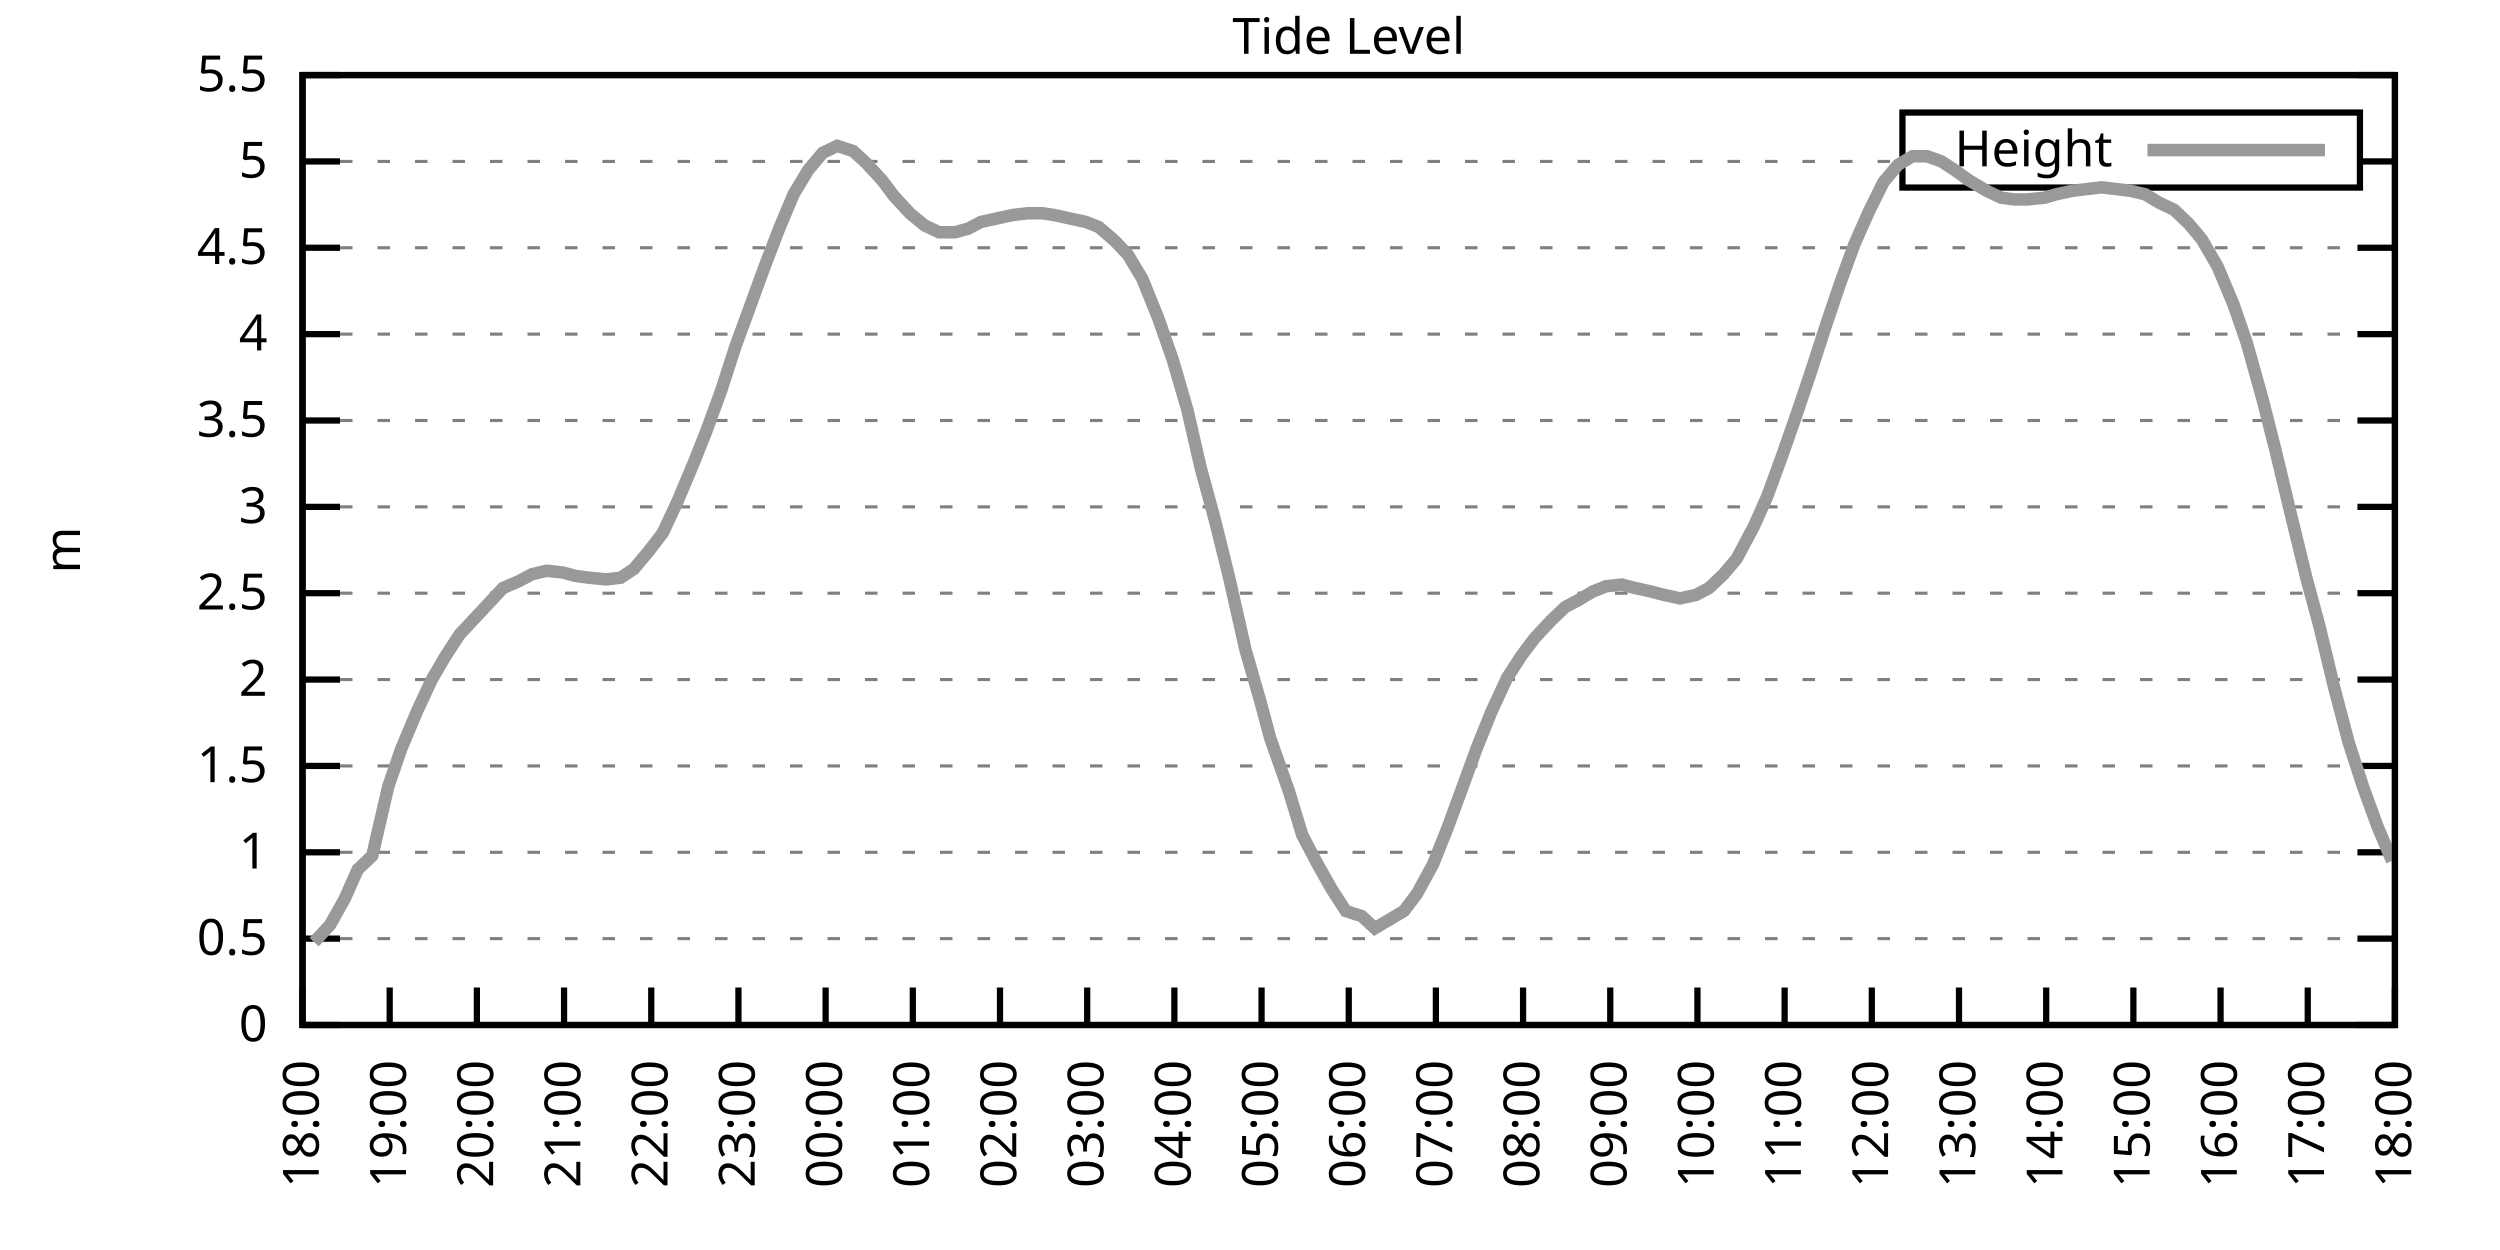
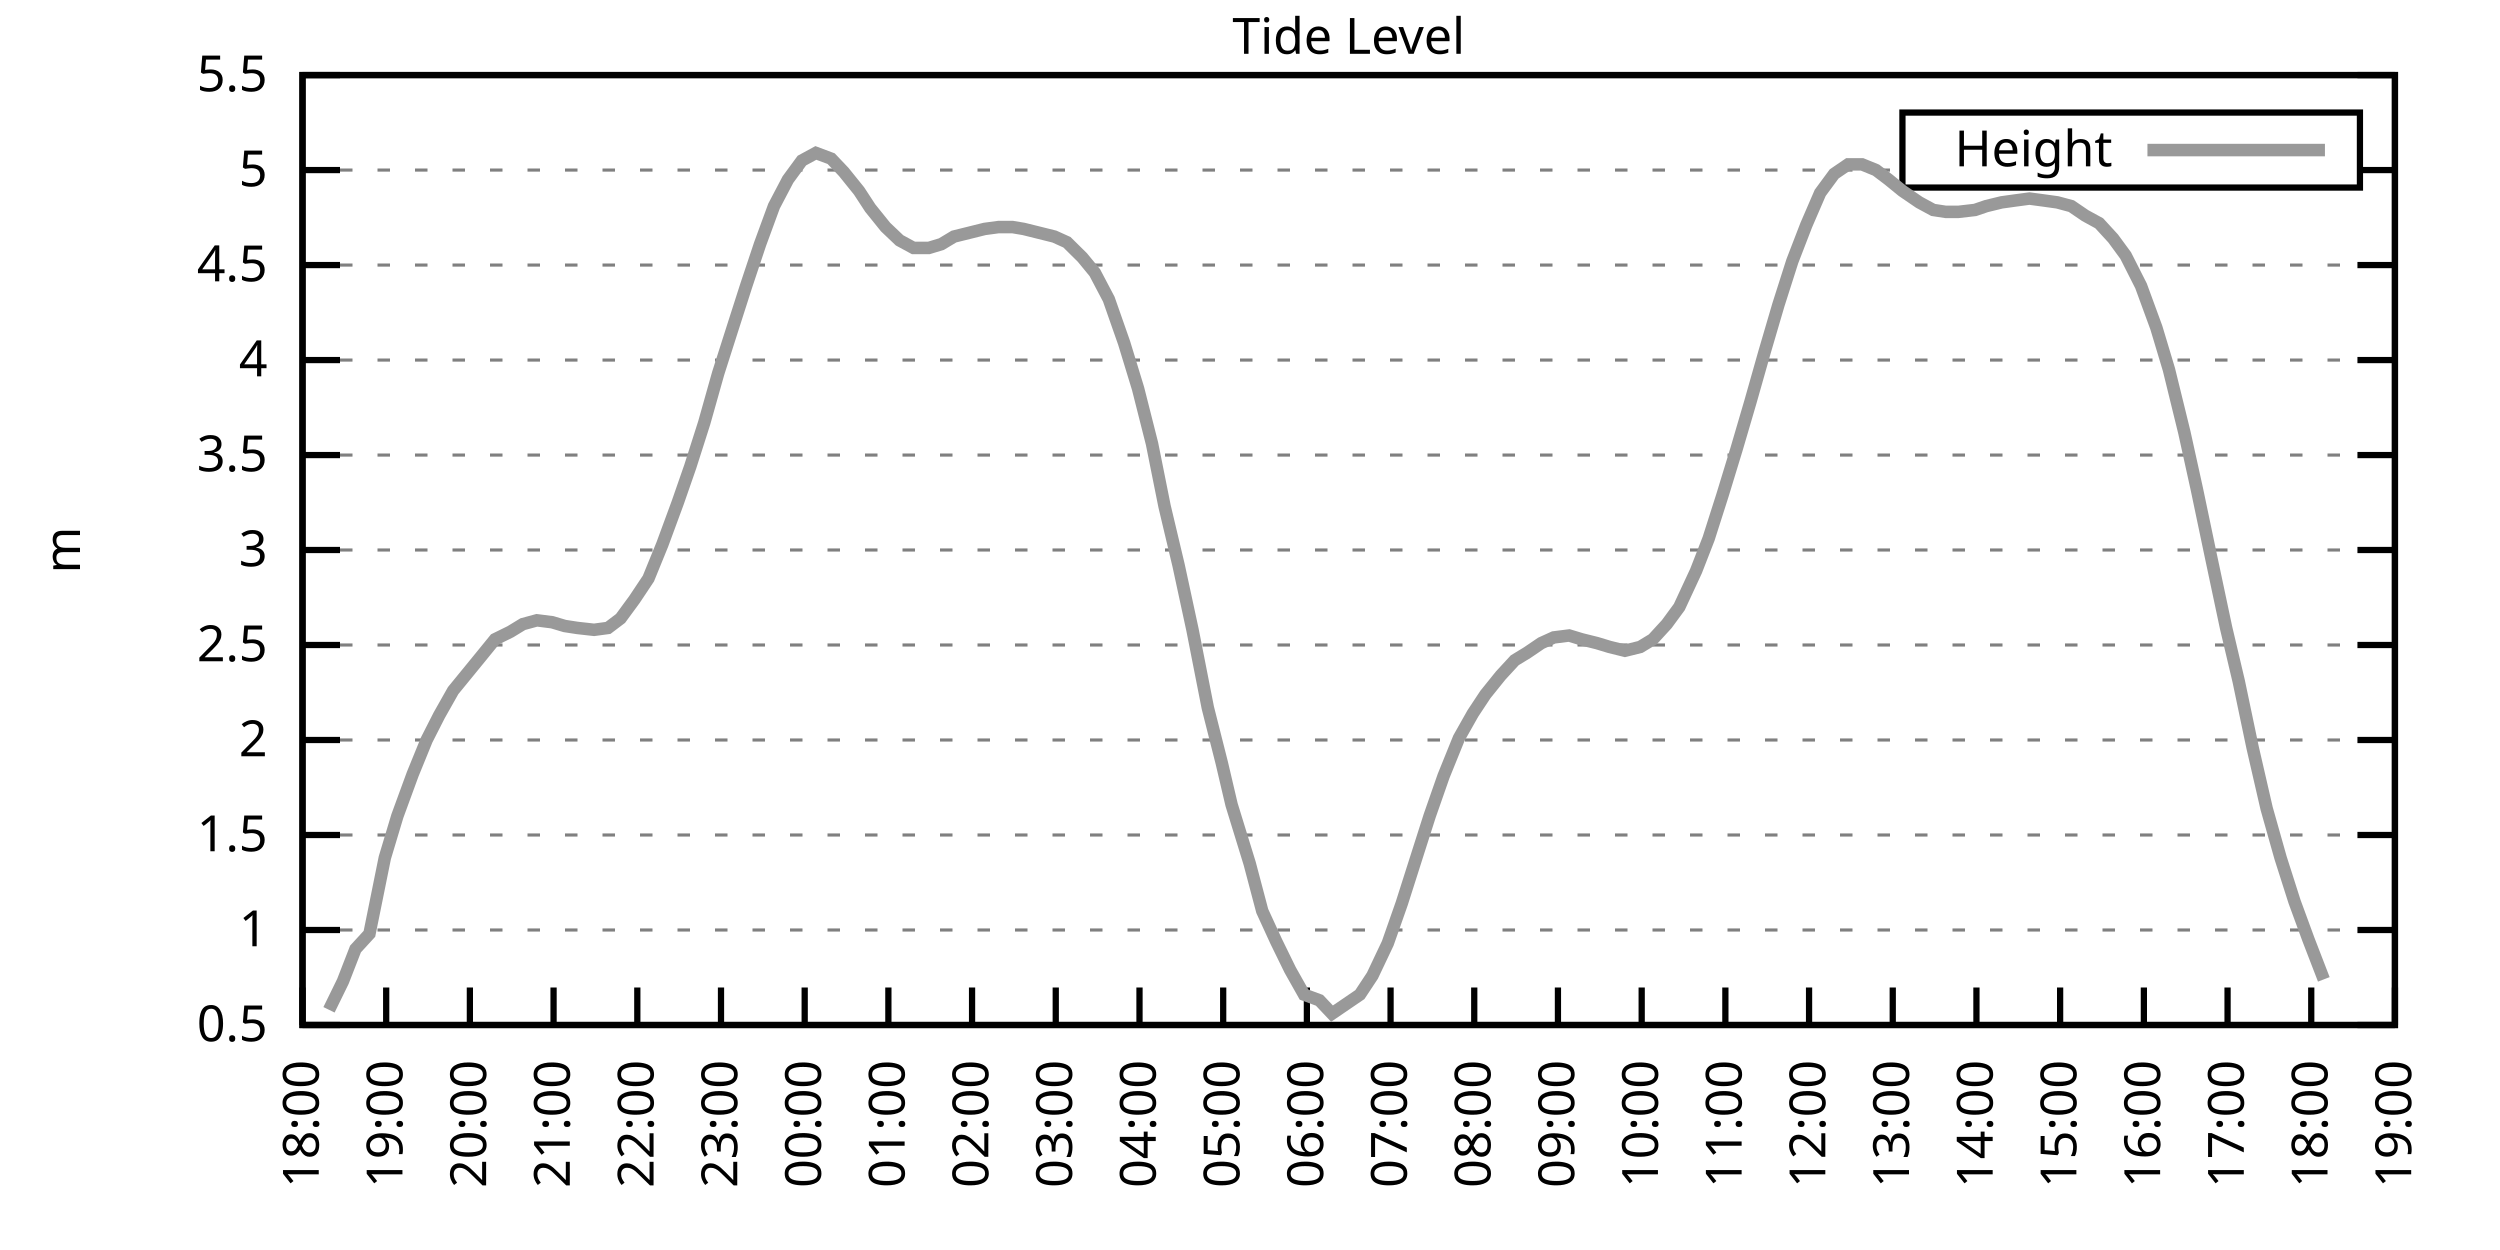
<svg xmlns="http://www.w3.org/2000/svg" xmlns:xlink="http://www.w3.org/1999/xlink" width="400" height="200" viewBox="0 0 400 200">
  <g id="gnuplot_canvas">
    <rect x="0" y="0" width="400" height="200" fill="none" />
    <defs>
      <circle id="gpDot" r="0.5" stroke-width="0.5" stroke="currentColor" />
      <path id="gpPt0" stroke-width="0.333" stroke="currentColor" d="M-1,0 h2 M0,-1 v2" />
      <path id="gpPt1" stroke-width="0.333" stroke="currentColor" d="M-1,-1 L1,1 M1,-1 L-1,1" />
      <path id="gpPt2" stroke-width="0.333" stroke="currentColor" d="M-1,0 L1,0 M0,-1 L0,1 M-1,-1 L1,1 M-1,1 L1,-1" />
      <rect id="gpPt3" stroke-width="0.333" stroke="currentColor" x="-1" y="-1" width="2" height="2" />
      <rect id="gpPt4" stroke-width="0.333" stroke="currentColor" fill="currentColor" x="-1" y="-1" width="2" height="2" />
      <circle id="gpPt5" stroke-width="0.333" stroke="currentColor" cx="0" cy="0" r="1" />
      <use xlink:href="#gpPt5" id="gpPt6" fill="currentColor" stroke="none" />
      <path id="gpPt7" stroke-width="0.333" stroke="currentColor" d="M0,-1.33 L-1.33,0.67 L1.33,0.67 z" />
      <use xlink:href="#gpPt7" id="gpPt8" fill="currentColor" stroke="none" />
      <use xlink:href="#gpPt7" id="gpPt9" stroke="currentColor" transform="rotate(180)" />
      <use xlink:href="#gpPt9" id="gpPt10" fill="currentColor" stroke="none" />
      <use xlink:href="#gpPt3" id="gpPt11" stroke="currentColor" transform="rotate(45)" />
      <use xlink:href="#gpPt11" id="gpPt12" fill="currentColor" stroke="none" />
      <path id="gpPt13" stroke-width="0.333" stroke="currentColor" d="M0,1.330 L1.265,0.411 L0.782,-1.067 L-0.782,-1.076 L-1.265,0.411 z" />
      <use xlink:href="#gpPt13" id="gpPt14" fill="currentColor" stroke="none" />
      <filter id="textbox" filterUnits="objectBoundingBox" x="0" y="0" height="1" width="1">
        <feFlood flood-color="white" flood-opacity="1" result="bgnd" />
        <feComposite in="SourceGraphic" in2="bgnd" operator="atop" />
      </filter>
      <filter id="greybox" filterUnits="objectBoundingBox" x="0" y="0" height="1" width="1">
        <feFlood flood-color="lightgrey" flood-opacity="1" result="grey" />
        <feComposite in="SourceGraphic" in2="grey" operator="atop" />
      </filter>
    </defs>
    <g fill="none" color="white" stroke="currentColor" stroke-width="1.00" stroke-linecap="butt" stroke-linejoin="miter">
</g>
    <g fill="none" color="black" stroke="currentColor" stroke-width="1.00" stroke-linecap="butt" stroke-linejoin="miter">
      <g stroke="none" shape-rendering="crispEdges">
        <polygon fill="rgb(255, 255, 255)" points="48.40,164.00 383.18,164.00 383.18,12.02 48.40,12.02 " />
      </g>
    </g>
    <g fill="none" color="black" stroke="currentColor" stroke-width="1.00" stroke-linecap="butt" stroke-linejoin="miter">
</g>
    <g fill="none" color="black" stroke="black" stroke-width="0.50" stroke-linecap="butt" stroke-linejoin="miter">
</g>
    <g fill="none" color="gray" stroke="currentColor" stroke-width="0.50" stroke-linecap="butt" stroke-linejoin="miter">
      <path stroke="gray" stroke-dasharray="2,4" class="gridline" d="M48.40,164.00 L383.19,164.00  " />
    </g>
    <g fill="none" color="gray" stroke="gray" stroke-width="1.00" stroke-linecap="butt" stroke-linejoin="miter">
</g>
    <g fill="none" color="black" stroke="currentColor" stroke-width="1.00" stroke-linecap="butt" stroke-linejoin="miter">
      <path stroke="black" d="M48.40,164.00 L54.40,164.00 M383.19,164.00 L377.19,164.00  " />
      <g transform="translate(42.80,166.60)" stroke="none" fill="black" font-family="Sans" font-size="8.00" text-anchor="end">
        <text>
-           <tspan font-family="Sans"> 0</tspan>
-         </text>
-       </g>
-     </g>
-     <g fill="none" color="black" stroke="currentColor" stroke-width="1.00" stroke-linecap="butt" stroke-linejoin="miter">
- </g>
-     <g fill="none" color="black" stroke="black" stroke-width="0.50" stroke-linecap="butt" stroke-linejoin="miter">
- </g>
-     <g fill="none" color="gray" stroke="currentColor" stroke-width="0.50" stroke-linecap="butt" stroke-linejoin="miter">
-       <path stroke="gray" stroke-dasharray="2,4" class="gridline" d="M48.40,150.18 L383.19,150.18  " />
-     </g>
-     <g fill="none" color="gray" stroke="gray" stroke-width="1.00" stroke-linecap="butt" stroke-linejoin="miter">
- </g>
-     <g fill="none" color="black" stroke="currentColor" stroke-width="1.00" stroke-linecap="butt" stroke-linejoin="miter">
-       <path stroke="black" d="M48.40,150.18 L54.40,150.18 M383.19,150.18 L377.19,150.18  " />
-       <g transform="translate(42.80,152.78)" stroke="none" fill="black" font-family="Sans" font-size="8.00" text-anchor="end">
-         <text>
          <tspan font-family="Sans"> 0.5</tspan>
        </text>
      </g>
    </g>
    <g fill="none" color="black" stroke="currentColor" stroke-width="1.00" stroke-linecap="butt" stroke-linejoin="miter">
</g>
    <g fill="none" color="black" stroke="black" stroke-width="0.50" stroke-linecap="butt" stroke-linejoin="miter">
</g>
    <g fill="none" color="gray" stroke="currentColor" stroke-width="0.50" stroke-linecap="butt" stroke-linejoin="miter">
-       <path stroke="gray" stroke-dasharray="2,4" class="gridline" d="M48.40,136.37 L383.19,136.37  " />
-     </g>
-     <g fill="none" color="gray" stroke="gray" stroke-width="1.00" stroke-linecap="butt" stroke-linejoin="miter">
- </g>
-     <g fill="none" color="black" stroke="currentColor" stroke-width="1.00" stroke-linecap="butt" stroke-linejoin="miter">
-       <path stroke="black" d="M48.40,136.37 L54.40,136.37 M383.19,136.37 L377.19,136.37  " />
-       <g transform="translate(42.80,138.97)" stroke="none" fill="black" font-family="Sans" font-size="8.00" text-anchor="end">
+       <path stroke="gray" stroke-dasharray="2,4" class="gridline" d="M48.40,148.80 L383.19,148.80  " />
+     </g>
+     <g fill="none" color="gray" stroke="gray" stroke-width="1.00" stroke-linecap="butt" stroke-linejoin="miter">
+ </g>
+     <g fill="none" color="black" stroke="currentColor" stroke-width="1.00" stroke-linecap="butt" stroke-linejoin="miter">
+       <path stroke="black" d="M48.40,148.80 L54.40,148.80 M383.19,148.80 L377.19,148.80  " />
+       <g transform="translate(42.80,151.40)" stroke="none" fill="black" font-family="Sans" font-size="8.00" text-anchor="end">
        <text>
          <tspan font-family="Sans"> 1</tspan>
        </text>
      </g>
    </g>
    <g fill="none" color="black" stroke="currentColor" stroke-width="1.00" stroke-linecap="butt" stroke-linejoin="miter">
</g>
    <g fill="none" color="black" stroke="black" stroke-width="0.50" stroke-linecap="butt" stroke-linejoin="miter">
</g>
    <g fill="none" color="gray" stroke="currentColor" stroke-width="0.50" stroke-linecap="butt" stroke-linejoin="miter">
-       <path stroke="gray" stroke-dasharray="2,4" class="gridline" d="M48.40,122.55 L383.19,122.55  " />
-     </g>
-     <g fill="none" color="gray" stroke="gray" stroke-width="1.00" stroke-linecap="butt" stroke-linejoin="miter">
- </g>
-     <g fill="none" color="black" stroke="currentColor" stroke-width="1.00" stroke-linecap="butt" stroke-linejoin="miter">
-       <path stroke="black" d="M48.40,122.55 L54.40,122.55 M383.19,122.55 L377.19,122.55  " />
-       <g transform="translate(42.80,125.15)" stroke="none" fill="black" font-family="Sans" font-size="8.00" text-anchor="end">
+       <path stroke="gray" stroke-dasharray="2,4" class="gridline" d="M48.40,133.60 L383.19,133.60  " />
+     </g>
+     <g fill="none" color="gray" stroke="gray" stroke-width="1.00" stroke-linecap="butt" stroke-linejoin="miter">
+ </g>
+     <g fill="none" color="black" stroke="currentColor" stroke-width="1.00" stroke-linecap="butt" stroke-linejoin="miter">
+       <path stroke="black" d="M48.40,133.60 L54.40,133.60 M383.19,133.60 L377.19,133.60  " />
+       <g transform="translate(42.80,136.20)" stroke="none" fill="black" font-family="Sans" font-size="8.00" text-anchor="end">
        <text>
          <tspan font-family="Sans"> 1.5</tspan>
        </text>
      </g>
    </g>
    <g fill="none" color="black" stroke="currentColor" stroke-width="1.00" stroke-linecap="butt" stroke-linejoin="miter">
</g>
    <g fill="none" color="black" stroke="black" stroke-width="0.50" stroke-linecap="butt" stroke-linejoin="miter">
</g>
    <g fill="none" color="gray" stroke="currentColor" stroke-width="0.50" stroke-linecap="butt" stroke-linejoin="miter">
-       <path stroke="gray" stroke-dasharray="2,4" class="gridline" d="M48.40,108.73 L383.19,108.73  " />
-     </g>
-     <g fill="none" color="gray" stroke="gray" stroke-width="1.00" stroke-linecap="butt" stroke-linejoin="miter">
- </g>
-     <g fill="none" color="black" stroke="currentColor" stroke-width="1.00" stroke-linecap="butt" stroke-linejoin="miter">
-       <path stroke="black" d="M48.40,108.73 L54.40,108.73 M383.19,108.73 L377.19,108.73  " />
-       <g transform="translate(42.80,111.33)" stroke="none" fill="black" font-family="Sans" font-size="8.00" text-anchor="end">
+       <path stroke="gray" stroke-dasharray="2,4" class="gridline" d="M48.40,118.40 L383.19,118.40  " />
+     </g>
+     <g fill="none" color="gray" stroke="gray" stroke-width="1.00" stroke-linecap="butt" stroke-linejoin="miter">
+ </g>
+     <g fill="none" color="black" stroke="currentColor" stroke-width="1.00" stroke-linecap="butt" stroke-linejoin="miter">
+       <path stroke="black" d="M48.40,118.40 L54.40,118.40 M383.19,118.40 L377.19,118.40  " />
+       <g transform="translate(42.80,121.00)" stroke="none" fill="black" font-family="Sans" font-size="8.00" text-anchor="end">
        <text>
          <tspan font-family="Sans"> 2</tspan>
        </text>
      </g>
    </g>
    <g fill="none" color="black" stroke="currentColor" stroke-width="1.00" stroke-linecap="butt" stroke-linejoin="miter">
</g>
    <g fill="none" color="black" stroke="black" stroke-width="0.50" stroke-linecap="butt" stroke-linejoin="miter">
</g>
    <g fill="none" color="gray" stroke="currentColor" stroke-width="0.50" stroke-linecap="butt" stroke-linejoin="miter">
-       <path stroke="gray" stroke-dasharray="2,4" class="gridline" d="M48.40,94.91 L383.19,94.91  " />
-     </g>
-     <g fill="none" color="gray" stroke="gray" stroke-width="1.00" stroke-linecap="butt" stroke-linejoin="miter">
- </g>
-     <g fill="none" color="black" stroke="currentColor" stroke-width="1.00" stroke-linecap="butt" stroke-linejoin="miter">
-       <path stroke="black" d="M48.40,94.91 L54.40,94.91 M383.19,94.91 L377.19,94.91  " />
-       <g transform="translate(42.80,97.51)" stroke="none" fill="black" font-family="Sans" font-size="8.00" text-anchor="end">
+       <path stroke="gray" stroke-dasharray="2,4" class="gridline" d="M48.40,103.20 L383.19,103.20  " />
+     </g>
+     <g fill="none" color="gray" stroke="gray" stroke-width="1.00" stroke-linecap="butt" stroke-linejoin="miter">
+ </g>
+     <g fill="none" color="black" stroke="currentColor" stroke-width="1.00" stroke-linecap="butt" stroke-linejoin="miter">
+       <path stroke="black" d="M48.40,103.20 L54.40,103.20 M383.19,103.20 L377.19,103.20  " />
+       <g transform="translate(42.80,105.80)" stroke="none" fill="black" font-family="Sans" font-size="8.00" text-anchor="end">
        <text>
          <tspan font-family="Sans"> 2.5</tspan>
        </text>
      </g>
    </g>
    <g fill="none" color="black" stroke="currentColor" stroke-width="1.00" stroke-linecap="butt" stroke-linejoin="miter">
</g>
    <g fill="none" color="black" stroke="black" stroke-width="0.50" stroke-linecap="butt" stroke-linejoin="miter">
</g>
    <g fill="none" color="gray" stroke="currentColor" stroke-width="0.50" stroke-linecap="butt" stroke-linejoin="miter">
-       <path stroke="gray" stroke-dasharray="2,4" class="gridline" d="M48.40,81.10 L383.19,81.10  " />
-     </g>
-     <g fill="none" color="gray" stroke="gray" stroke-width="1.00" stroke-linecap="butt" stroke-linejoin="miter">
- </g>
-     <g fill="none" color="black" stroke="currentColor" stroke-width="1.00" stroke-linecap="butt" stroke-linejoin="miter">
-       <path stroke="black" d="M48.40,81.10 L54.40,81.10 M383.19,81.10 L377.19,81.10  " />
-       <g transform="translate(42.80,83.70)" stroke="none" fill="black" font-family="Sans" font-size="8.00" text-anchor="end">
+       <path stroke="gray" stroke-dasharray="2,4" class="gridline" d="M48.40,88.00 L383.19,88.00  " />
+     </g>
+     <g fill="none" color="gray" stroke="gray" stroke-width="1.00" stroke-linecap="butt" stroke-linejoin="miter">
+ </g>
+     <g fill="none" color="black" stroke="currentColor" stroke-width="1.00" stroke-linecap="butt" stroke-linejoin="miter">
+       <path stroke="black" d="M48.40,88.00 L54.40,88.00 M383.19,88.00 L377.19,88.00  " />
+       <g transform="translate(42.80,90.60)" stroke="none" fill="black" font-family="Sans" font-size="8.00" text-anchor="end">
        <text>
          <tspan font-family="Sans"> 3</tspan>
        </text>
      </g>
    </g>
    <g fill="none" color="black" stroke="currentColor" stroke-width="1.00" stroke-linecap="butt" stroke-linejoin="miter">
</g>
    <g fill="none" color="black" stroke="black" stroke-width="0.50" stroke-linecap="butt" stroke-linejoin="miter">
</g>
    <g fill="none" color="gray" stroke="currentColor" stroke-width="0.50" stroke-linecap="butt" stroke-linejoin="miter">
-       <path stroke="gray" stroke-dasharray="2,4" class="gridline" d="M48.40,67.28 L383.19,67.28  " />
-     </g>
-     <g fill="none" color="gray" stroke="gray" stroke-width="1.00" stroke-linecap="butt" stroke-linejoin="miter">
- </g>
-     <g fill="none" color="black" stroke="currentColor" stroke-width="1.00" stroke-linecap="butt" stroke-linejoin="miter">
-       <path stroke="black" d="M48.40,67.28 L54.40,67.28 M383.19,67.28 L377.19,67.28  " />
-       <g transform="translate(42.80,69.88)" stroke="none" fill="black" font-family="Sans" font-size="8.00" text-anchor="end">
+       <path stroke="gray" stroke-dasharray="2,4" class="gridline" d="M48.40,72.81 L383.19,72.81  " />
+     </g>
+     <g fill="none" color="gray" stroke="gray" stroke-width="1.00" stroke-linecap="butt" stroke-linejoin="miter">
+ </g>
+     <g fill="none" color="black" stroke="currentColor" stroke-width="1.00" stroke-linecap="butt" stroke-linejoin="miter">
+       <path stroke="black" d="M48.40,72.81 L54.40,72.81 M383.19,72.81 L377.19,72.81  " />
+       <g transform="translate(42.80,75.41)" stroke="none" fill="black" font-family="Sans" font-size="8.00" text-anchor="end">
        <text>
          <tspan font-family="Sans"> 3.5</tspan>
        </text>
      </g>
    </g>
    <g fill="none" color="black" stroke="currentColor" stroke-width="1.00" stroke-linecap="butt" stroke-linejoin="miter">
</g>
    <g fill="none" color="black" stroke="black" stroke-width="0.50" stroke-linecap="butt" stroke-linejoin="miter">
</g>
    <g fill="none" color="gray" stroke="currentColor" stroke-width="0.50" stroke-linecap="butt" stroke-linejoin="miter">
-       <path stroke="gray" stroke-dasharray="2,4" class="gridline" d="M48.40,53.46 L383.19,53.46  " />
-     </g>
-     <g fill="none" color="gray" stroke="gray" stroke-width="1.00" stroke-linecap="butt" stroke-linejoin="miter">
- </g>
-     <g fill="none" color="black" stroke="currentColor" stroke-width="1.00" stroke-linecap="butt" stroke-linejoin="miter">
-       <path stroke="black" d="M48.40,53.46 L54.40,53.46 M383.19,53.46 L377.19,53.46  " />
-       <g transform="translate(42.80,56.06)" stroke="none" fill="black" font-family="Sans" font-size="8.00" text-anchor="end">
+       <path stroke="gray" stroke-dasharray="2,4" class="gridline" d="M48.40,57.61 L383.19,57.61  " />
+     </g>
+     <g fill="none" color="gray" stroke="gray" stroke-width="1.00" stroke-linecap="butt" stroke-linejoin="miter">
+ </g>
+     <g fill="none" color="black" stroke="currentColor" stroke-width="1.00" stroke-linecap="butt" stroke-linejoin="miter">
+       <path stroke="black" d="M48.40,57.61 L54.40,57.61 M383.19,57.61 L377.19,57.61  " />
+       <g transform="translate(42.80,60.21)" stroke="none" fill="black" font-family="Sans" font-size="8.00" text-anchor="end">
        <text>
          <tspan font-family="Sans"> 4</tspan>
        </text>
      </g>
    </g>
    <g fill="none" color="black" stroke="currentColor" stroke-width="1.00" stroke-linecap="butt" stroke-linejoin="miter">
</g>
    <g fill="none" color="black" stroke="black" stroke-width="0.50" stroke-linecap="butt" stroke-linejoin="miter">
</g>
    <g fill="none" color="gray" stroke="currentColor" stroke-width="0.50" stroke-linecap="butt" stroke-linejoin="miter">
-       <path stroke="gray" stroke-dasharray="2,4" class="gridline" d="M48.40,39.64 L383.19,39.64  " />
-     </g>
-     <g fill="none" color="gray" stroke="gray" stroke-width="1.00" stroke-linecap="butt" stroke-linejoin="miter">
- </g>
-     <g fill="none" color="black" stroke="currentColor" stroke-width="1.00" stroke-linecap="butt" stroke-linejoin="miter">
-       <path stroke="black" d="M48.40,39.64 L54.40,39.64 M383.19,39.64 L377.19,39.64  " />
-       <g transform="translate(42.80,42.24)" stroke="none" fill="black" font-family="Sans" font-size="8.00" text-anchor="end">
+       <path stroke="gray" stroke-dasharray="2,4" class="gridline" d="M48.40,42.41 L383.19,42.41  " />
+     </g>
+     <g fill="none" color="gray" stroke="gray" stroke-width="1.00" stroke-linecap="butt" stroke-linejoin="miter">
+ </g>
+     <g fill="none" color="black" stroke="currentColor" stroke-width="1.00" stroke-linecap="butt" stroke-linejoin="miter">
+       <path stroke="black" d="M48.40,42.41 L54.40,42.41 M383.19,42.41 L377.19,42.41  " />
+       <g transform="translate(42.80,45.01)" stroke="none" fill="black" font-family="Sans" font-size="8.00" text-anchor="end">
        <text>
          <tspan font-family="Sans"> 4.5</tspan>
        </text>
      </g>
    </g>
    <g fill="none" color="black" stroke="currentColor" stroke-width="1.00" stroke-linecap="butt" stroke-linejoin="miter">
</g>
    <g fill="none" color="black" stroke="black" stroke-width="0.50" stroke-linecap="butt" stroke-linejoin="miter">
</g>
    <g fill="none" color="gray" stroke="currentColor" stroke-width="0.50" stroke-linecap="butt" stroke-linejoin="miter">
-       <path stroke="gray" stroke-dasharray="2,4" class="gridline" d="M48.40,25.83 L304.39,25.83 M377.59,25.83 L383.19,25.83  " />
-     </g>
-     <g fill="none" color="gray" stroke="gray" stroke-width="1.00" stroke-linecap="butt" stroke-linejoin="miter">
- </g>
-     <g fill="none" color="black" stroke="currentColor" stroke-width="1.00" stroke-linecap="butt" stroke-linejoin="miter">
-       <path stroke="black" d="M48.40,25.83 L54.40,25.83 M383.19,25.83 L377.19,25.83  " />
-       <g transform="translate(42.80,28.43)" stroke="none" fill="black" font-family="Sans" font-size="8.00" text-anchor="end">
+       <path stroke="gray" stroke-dasharray="2,4" class="gridline" d="M48.40,27.21 L304.39,27.21 M377.59,27.21 L383.19,27.21  " />
+     </g>
+     <g fill="none" color="gray" stroke="gray" stroke-width="1.00" stroke-linecap="butt" stroke-linejoin="miter">
+ </g>
+     <g fill="none" color="black" stroke="currentColor" stroke-width="1.00" stroke-linecap="butt" stroke-linejoin="miter">
+       <path stroke="black" d="M48.40,27.21 L54.40,27.21 M383.19,27.21 L377.19,27.21  " />
+       <g transform="translate(42.80,29.81)" stroke="none" fill="black" font-family="Sans" font-size="8.00" text-anchor="end">
        <text>
          <tspan font-family="Sans"> 5</tspan>
        </text>
      </g>
    </g>
    <g fill="none" color="black" stroke="currentColor" stroke-width="1.00" stroke-linecap="butt" stroke-linejoin="miter">
</g>
    <g fill="none" color="black" stroke="black" stroke-width="0.50" stroke-linecap="butt" stroke-linejoin="miter">
</g>
    <g fill="none" color="gray" stroke="currentColor" stroke-width="0.50" stroke-linecap="butt" stroke-linejoin="miter">
      <path stroke="gray" stroke-dasharray="2,4" class="gridline" d="M48.40,12.01 L383.19,12.01  " />
    </g>
    <g fill="none" color="gray" stroke="gray" stroke-width="1.00" stroke-linecap="butt" stroke-linejoin="miter">
</g>
    <g fill="none" color="black" stroke="currentColor" stroke-width="1.00" stroke-linecap="butt" stroke-linejoin="miter">
      <path stroke="black" d="M48.40,12.01 L54.40,12.01 M383.19,12.01 L377.19,12.01  " />
      <g transform="translate(42.80,14.61)" stroke="none" fill="black" font-family="Sans" font-size="8.00" text-anchor="end">
        <text>
          <tspan font-family="Sans"> 5.5</tspan>
        </text>
      </g>
    </g>
    <g fill="none" color="black" stroke="currentColor" stroke-width="1.00" stroke-linecap="butt" stroke-linejoin="miter">
      <path stroke="black" d="M48.40,164.00 L48.40,158.00  " />
      <g transform="translate(51.00,169.60) rotate(270.00)" stroke="none" fill="black" font-family="Sans" font-size="8.00" text-anchor="end">
        <text>
          <tspan font-family="Sans">18:00</tspan>
        </text>
      </g>
    </g>
    <g fill="none" color="black" stroke="currentColor" stroke-width="1.00" stroke-linecap="butt" stroke-linejoin="miter">
-       <path stroke="black" d="M62.35,164.00 L62.35,158.00  " />
-       <g transform="translate(64.95,169.60) rotate(270.00)" stroke="none" fill="black" font-family="Sans" font-size="8.00" text-anchor="end">
+       <path stroke="black" d="M61.79,164.00 L61.79,158.00  " />
+       <g transform="translate(64.39,169.60) rotate(270.00)" stroke="none" fill="black" font-family="Sans" font-size="8.00" text-anchor="end">
        <text>
          <tspan font-family="Sans">19:00</tspan>
        </text>
      </g>
    </g>
    <g fill="none" color="black" stroke="currentColor" stroke-width="1.00" stroke-linecap="butt" stroke-linejoin="miter">
-       <path stroke="black" d="M76.30,164.00 L76.30,158.00  " />
-       <g transform="translate(78.90,169.60) rotate(270.00)" stroke="none" fill="black" font-family="Sans" font-size="8.00" text-anchor="end">
+       <path stroke="black" d="M75.18,164.00 L75.18,158.00  " />
+       <g transform="translate(77.78,169.60) rotate(270.00)" stroke="none" fill="black" font-family="Sans" font-size="8.00" text-anchor="end">
        <text>
          <tspan font-family="Sans">20:00</tspan>
        </text>
      </g>
    </g>
    <g fill="none" color="black" stroke="currentColor" stroke-width="1.00" stroke-linecap="butt" stroke-linejoin="miter">
-       <path stroke="black" d="M90.25,164.00 L90.25,158.00  " />
-       <g transform="translate(92.85,169.60) rotate(270.00)" stroke="none" fill="black" font-family="Sans" font-size="8.00" text-anchor="end">
+       <path stroke="black" d="M88.57,164.00 L88.57,158.00  " />
+       <g transform="translate(91.17,169.60) rotate(270.00)" stroke="none" fill="black" font-family="Sans" font-size="8.00" text-anchor="end">
        <text>
          <tspan font-family="Sans">21:00</tspan>
        </text>
      </g>
    </g>
    <g fill="none" color="black" stroke="currentColor" stroke-width="1.00" stroke-linecap="butt" stroke-linejoin="miter">
-       <path stroke="black" d="M104.20,164.00 L104.20,158.00  " />
-       <g transform="translate(106.80,169.60) rotate(270.00)" stroke="none" fill="black" font-family="Sans" font-size="8.00" text-anchor="end">
+       <path stroke="black" d="M101.97,164.00 L101.97,158.00  " />
+       <g transform="translate(104.57,169.60) rotate(270.00)" stroke="none" fill="black" font-family="Sans" font-size="8.00" text-anchor="end">
        <text>
          <tspan font-family="Sans">22:00</tspan>
        </text>
      </g>
    </g>
    <g fill="none" color="black" stroke="currentColor" stroke-width="1.00" stroke-linecap="butt" stroke-linejoin="miter">
-       <path stroke="black" d="M118.15,164.00 L118.15,158.00  " />
-       <g transform="translate(120.75,169.60) rotate(270.00)" stroke="none" fill="black" font-family="Sans" font-size="8.00" text-anchor="end">
+       <path stroke="black" d="M115.36,164.00 L115.36,158.00  " />
+       <g transform="translate(117.96,169.60) rotate(270.00)" stroke="none" fill="black" font-family="Sans" font-size="8.00" text-anchor="end">
        <text>
          <tspan font-family="Sans">23:00</tspan>
        </text>
      </g>
    </g>
    <g fill="none" color="black" stroke="currentColor" stroke-width="1.00" stroke-linecap="butt" stroke-linejoin="miter">
-       <path stroke="black" d="M132.10,164.00 L132.10,158.00  " />
-       <g transform="translate(134.70,169.60) rotate(270.00)" stroke="none" fill="black" font-family="Sans" font-size="8.00" text-anchor="end">
+       <path stroke="black" d="M128.75,164.00 L128.75,158.00  " />
+       <g transform="translate(131.35,169.60) rotate(270.00)" stroke="none" fill="black" font-family="Sans" font-size="8.00" text-anchor="end">
        <text>
          <tspan font-family="Sans">00:00</tspan>
        </text>
      </g>
    </g>
    <g fill="none" color="black" stroke="currentColor" stroke-width="1.00" stroke-linecap="butt" stroke-linejoin="miter">
-       <path stroke="black" d="M146.05,164.00 L146.05,158.00  " />
-       <g transform="translate(148.65,169.60) rotate(270.00)" stroke="none" fill="black" font-family="Sans" font-size="8.00" text-anchor="end">
+       <path stroke="black" d="M142.14,164.00 L142.14,158.00  " />
+       <g transform="translate(144.74,169.60) rotate(270.00)" stroke="none" fill="black" font-family="Sans" font-size="8.00" text-anchor="end">
        <text>
          <tspan font-family="Sans">01:00</tspan>
        </text>
      </g>
    </g>
    <g fill="none" color="black" stroke="currentColor" stroke-width="1.00" stroke-linecap="butt" stroke-linejoin="miter">
-       <path stroke="black" d="M160.00,164.00 L160.00,158.00  " />
-       <g transform="translate(162.60,169.60) rotate(270.00)" stroke="none" fill="black" font-family="Sans" font-size="8.00" text-anchor="end">
+       <path stroke="black" d="M155.53,164.00 L155.53,158.00  " />
+       <g transform="translate(158.13,169.60) rotate(270.00)" stroke="none" fill="black" font-family="Sans" font-size="8.00" text-anchor="end">
        <text>
          <tspan font-family="Sans">02:00</tspan>
        </text>
      </g>
    </g>
    <g fill="none" color="black" stroke="currentColor" stroke-width="1.00" stroke-linecap="butt" stroke-linejoin="miter">
-       <path stroke="black" d="M173.95,164.00 L173.95,158.00  " />
-       <g transform="translate(176.55,169.60) rotate(270.00)" stroke="none" fill="black" font-family="Sans" font-size="8.00" text-anchor="end">
+       <path stroke="black" d="M168.92,164.00 L168.92,158.00  " />
+       <g transform="translate(171.52,169.60) rotate(270.00)" stroke="none" fill="black" font-family="Sans" font-size="8.00" text-anchor="end">
        <text>
          <tspan font-family="Sans">03:00</tspan>
        </text>
      </g>
    </g>
    <g fill="none" color="black" stroke="currentColor" stroke-width="1.00" stroke-linecap="butt" stroke-linejoin="miter">
-       <path stroke="black" d="M187.90,164.00 L187.90,158.00  " />
-       <g transform="translate(190.50,169.60) rotate(270.00)" stroke="none" fill="black" font-family="Sans" font-size="8.00" text-anchor="end">
+       <path stroke="black" d="M182.32,164.00 L182.32,158.00  " />
+       <g transform="translate(184.92,169.60) rotate(270.00)" stroke="none" fill="black" font-family="Sans" font-size="8.00" text-anchor="end">
        <text>
          <tspan font-family="Sans">04:00</tspan>
        </text>
      </g>
    </g>
    <g fill="none" color="black" stroke="currentColor" stroke-width="1.00" stroke-linecap="butt" stroke-linejoin="miter">
-       <path stroke="black" d="M201.85,164.00 L201.85,158.00  " />
-       <g transform="translate(204.45,169.60) rotate(270.00)" stroke="none" fill="black" font-family="Sans" font-size="8.00" text-anchor="end">
+       <path stroke="black" d="M195.71,164.00 L195.71,158.00  " />
+       <g transform="translate(198.31,169.60) rotate(270.00)" stroke="none" fill="black" font-family="Sans" font-size="8.00" text-anchor="end">
        <text>
          <tspan font-family="Sans">05:00</tspan>
        </text>
      </g>
    </g>
    <g fill="none" color="black" stroke="currentColor" stroke-width="1.00" stroke-linecap="butt" stroke-linejoin="miter">
-       <path stroke="black" d="M215.80,164.00 L215.80,158.00  " />
-       <g transform="translate(218.40,169.60) rotate(270.00)" stroke="none" fill="black" font-family="Sans" font-size="8.00" text-anchor="end">
+       <path stroke="black" d="M209.10,164.00 L209.10,158.00  " />
+       <g transform="translate(211.70,169.60) rotate(270.00)" stroke="none" fill="black" font-family="Sans" font-size="8.00" text-anchor="end">
        <text>
          <tspan font-family="Sans">06:00</tspan>
        </text>
      </g>
    </g>
    <g fill="none" color="black" stroke="currentColor" stroke-width="1.00" stroke-linecap="butt" stroke-linejoin="miter">
-       <path stroke="black" d="M229.74,164.00 L229.74,158.00  " />
-       <g transform="translate(232.34,169.60) rotate(270.00)" stroke="none" fill="black" font-family="Sans" font-size="8.00" text-anchor="end">
+       <path stroke="black" d="M222.49,164.00 L222.49,158.00  " />
+       <g transform="translate(225.09,169.60) rotate(270.00)" stroke="none" fill="black" font-family="Sans" font-size="8.00" text-anchor="end">
        <text>
          <tspan font-family="Sans">07:00</tspan>
        </text>
      </g>
    </g>
    <g fill="none" color="black" stroke="currentColor" stroke-width="1.00" stroke-linecap="butt" stroke-linejoin="miter">
-       <path stroke="black" d="M243.69,164.00 L243.69,158.00  " />
-       <g transform="translate(246.29,169.60) rotate(270.00)" stroke="none" fill="black" font-family="Sans" font-size="8.00" text-anchor="end">
+       <path stroke="black" d="M235.88,164.00 L235.88,158.00  " />
+       <g transform="translate(238.48,169.60) rotate(270.00)" stroke="none" fill="black" font-family="Sans" font-size="8.00" text-anchor="end">
        <text>
          <tspan font-family="Sans">08:00</tspan>
        </text>
      </g>
    </g>
    <g fill="none" color="black" stroke="currentColor" stroke-width="1.00" stroke-linecap="butt" stroke-linejoin="miter">
-       <path stroke="black" d="M257.64,164.00 L257.64,158.00  " />
-       <g transform="translate(260.24,169.60) rotate(270.00)" stroke="none" fill="black" font-family="Sans" font-size="8.00" text-anchor="end">
+       <path stroke="black" d="M249.27,164.00 L249.27,158.00  " />
+       <g transform="translate(251.87,169.60) rotate(270.00)" stroke="none" fill="black" font-family="Sans" font-size="8.00" text-anchor="end">
        <text>
          <tspan font-family="Sans">09:00</tspan>
        </text>
      </g>
    </g>
    <g fill="none" color="black" stroke="currentColor" stroke-width="1.00" stroke-linecap="butt" stroke-linejoin="miter">
-       <path stroke="black" d="M271.59,164.00 L271.59,158.00  " />
-       <g transform="translate(274.19,169.60) rotate(270.00)" stroke="none" fill="black" font-family="Sans" font-size="8.00" text-anchor="end">
+       <path stroke="black" d="M262.67,164.00 L262.67,158.00  " />
+       <g transform="translate(265.27,169.60) rotate(270.00)" stroke="none" fill="black" font-family="Sans" font-size="8.00" text-anchor="end">
        <text>
          <tspan font-family="Sans">10:00</tspan>
        </text>
      </g>
    </g>
    <g fill="none" color="black" stroke="currentColor" stroke-width="1.00" stroke-linecap="butt" stroke-linejoin="miter">
-       <path stroke="black" d="M285.54,164.00 L285.54,158.00  " />
-       <g transform="translate(288.14,169.60) rotate(270.00)" stroke="none" fill="black" font-family="Sans" font-size="8.00" text-anchor="end">
+       <path stroke="black" d="M276.06,164.00 L276.06,158.00  " />
+       <g transform="translate(278.66,169.60) rotate(270.00)" stroke="none" fill="black" font-family="Sans" font-size="8.00" text-anchor="end">
        <text>
          <tspan font-family="Sans">11:00</tspan>
        </text>
      </g>
    </g>
    <g fill="none" color="black" stroke="currentColor" stroke-width="1.00" stroke-linecap="butt" stroke-linejoin="miter">
-       <path stroke="black" d="M299.49,164.00 L299.49,158.00  " />
-       <g transform="translate(302.09,169.60) rotate(270.00)" stroke="none" fill="black" font-family="Sans" font-size="8.00" text-anchor="end">
+       <path stroke="black" d="M289.45,164.00 L289.45,158.00  " />
+       <g transform="translate(292.05,169.60) rotate(270.00)" stroke="none" fill="black" font-family="Sans" font-size="8.00" text-anchor="end">
        <text>
          <tspan font-family="Sans">12:00</tspan>
        </text>
      </g>
    </g>
    <g fill="none" color="black" stroke="currentColor" stroke-width="1.00" stroke-linecap="butt" stroke-linejoin="miter">
-       <path stroke="black" d="M313.44,164.00 L313.44,158.00  " />
-       <g transform="translate(316.04,169.60) rotate(270.00)" stroke="none" fill="black" font-family="Sans" font-size="8.00" text-anchor="end">
+       <path stroke="black" d="M302.84,164.00 L302.84,158.00  " />
+       <g transform="translate(305.44,169.60) rotate(270.00)" stroke="none" fill="black" font-family="Sans" font-size="8.00" text-anchor="end">
        <text>
          <tspan font-family="Sans">13:00</tspan>
        </text>
      </g>
    </g>
    <g fill="none" color="black" stroke="currentColor" stroke-width="1.00" stroke-linecap="butt" stroke-linejoin="miter">
-       <path stroke="black" d="M327.39,164.00 L327.39,158.00  " />
-       <g transform="translate(329.99,169.60) rotate(270.00)" stroke="none" fill="black" font-family="Sans" font-size="8.00" text-anchor="end">
+       <path stroke="black" d="M316.23,164.00 L316.23,158.00  " />
+       <g transform="translate(318.83,169.60) rotate(270.00)" stroke="none" fill="black" font-family="Sans" font-size="8.00" text-anchor="end">
        <text>
          <tspan font-family="Sans">14:00</tspan>
        </text>
      </g>
    </g>
    <g fill="none" color="black" stroke="currentColor" stroke-width="1.00" stroke-linecap="butt" stroke-linejoin="miter">
-       <path stroke="black" d="M341.34,164.00 L341.34,158.00  " />
-       <g transform="translate(343.94,169.60) rotate(270.00)" stroke="none" fill="black" font-family="Sans" font-size="8.00" text-anchor="end">
+       <path stroke="black" d="M329.62,164.00 L329.62,158.00  " />
+       <g transform="translate(332.22,169.60) rotate(270.00)" stroke="none" fill="black" font-family="Sans" font-size="8.00" text-anchor="end">
        <text>
          <tspan font-family="Sans">15:00</tspan>
        </text>
      </g>
    </g>
    <g fill="none" color="black" stroke="currentColor" stroke-width="1.00" stroke-linecap="butt" stroke-linejoin="miter">
-       <path stroke="black" d="M355.29,164.00 L355.29,158.00  " />
-       <g transform="translate(357.89,169.60) rotate(270.00)" stroke="none" fill="black" font-family="Sans" font-size="8.00" text-anchor="end">
+       <path stroke="black" d="M343.02,164.00 L343.02,158.00  " />
+       <g transform="translate(345.62,169.60) rotate(270.00)" stroke="none" fill="black" font-family="Sans" font-size="8.00" text-anchor="end">
        <text>
          <tspan font-family="Sans">16:00</tspan>
        </text>
      </g>
    </g>
    <g fill="none" color="black" stroke="currentColor" stroke-width="1.00" stroke-linecap="butt" stroke-linejoin="miter">
-       <path stroke="black" d="M369.24,164.00 L369.24,158.00  " />
-       <g transform="translate(371.84,169.60) rotate(270.00)" stroke="none" fill="black" font-family="Sans" font-size="8.00" text-anchor="end">
+       <path stroke="black" d="M356.41,164.00 L356.41,158.00  " />
+       <g transform="translate(359.01,169.60) rotate(270.00)" stroke="none" fill="black" font-family="Sans" font-size="8.00" text-anchor="end">
        <text>
          <tspan font-family="Sans">17:00</tspan>
+         </text>
+       </g>
+     </g>
+     <g fill="none" color="black" stroke="currentColor" stroke-width="1.00" stroke-linecap="butt" stroke-linejoin="miter">
+       <path stroke="black" d="M369.80,164.00 L369.80,158.00  " />
+       <g transform="translate(372.40,169.60) rotate(270.00)" stroke="none" fill="black" font-family="Sans" font-size="8.00" text-anchor="end">
+         <text>
+           <tspan font-family="Sans">18:00</tspan>
        </text>
      </g>
    </g>
    <g fill="none" color="black" stroke="currentColor" stroke-width="1.00" stroke-linecap="butt" stroke-linejoin="miter">
      <path stroke="black" d="M383.19,164.00 L383.19,158.00  " />
      <g transform="translate(385.79,169.60) rotate(270.00)" stroke="none" fill="black" font-family="Sans" font-size="8.00" text-anchor="end">
        <text>
-           <tspan font-family="Sans">18:00</tspan>
+           <tspan font-family="Sans">19:00</tspan>
        </text>
      </g>
    </g>
    <g fill="none" color="black" stroke="currentColor" stroke-width="1.00" stroke-linecap="butt" stroke-linejoin="miter">
</g>
    <g fill="none" color="black" stroke="currentColor" stroke-width="1.00" stroke-linecap="butt" stroke-linejoin="miter">
      <path stroke="black" d="M48.40,12.01 L48.40,164.00 L383.19,164.00 L383.19,12.01 L48.40,12.01 Z  " />
    </g>
    <g fill="none" color="black" stroke="currentColor" stroke-width="1.00" stroke-linecap="butt" stroke-linejoin="miter">
</g>
    <g fill="none" color="black" stroke="currentColor" stroke-width="1.00" stroke-linecap="butt" stroke-linejoin="miter">
      <path stroke="black" d="M304.39,30.01 L304.39,18.01 L377.59,18.01 L377.59,30.01 L304.39,30.01 Z  " />
    </g>
    <g id="Tide_level_plot_1">
      <g fill="none" color="white" stroke="black" stroke-width="2.00" stroke-linecap="butt" stroke-linejoin="miter">
</g>
      <g fill="none" color="black" stroke="currentColor" stroke-width="2.00" stroke-linecap="butt" stroke-linejoin="miter">
        <g transform="translate(337.99,26.61)" stroke="none" fill="black" font-family="Sans" font-size="8.00" text-anchor="end">
          <text>
            <tspan font-family="Sans">Height</tspan>
          </text>
        </g>
      </g>
      <g fill="none" color="black" stroke="currentColor" stroke-width="2.00" stroke-linecap="butt" stroke-linejoin="miter">
-         <path stroke="rgb(153, 153, 153)" d="M343.59,24.01 L371.99,24.01 M50.26,150.74 L52.82,147.97 L55.14,143.83 L57.23,139.13 L59.56,136.92 L62.12,125.86   L64.21,119.78 L66.77,113.71 L69.09,108.73 L71.18,105.14 L73.51,101.55 L75.83,99.06 L78.16,96.57 L80.48,94.08   L83.04,92.98 L85.13,91.87 L87.46,91.32 L90.02,91.60 L92.11,92.15 L94.20,92.43 L96.99,92.70 L99.32,92.43   L101.41,91.04 L103.73,88.28 L106.06,85.24 L108.38,80.27 L110.94,74.19 L113.03,68.94 L115.36,62.58 L117.68,55.40   L120.01,49.04 L122.33,42.68 L124.66,36.60 L126.98,31.08 L129.31,27.21 L131.63,24.45 L133.96,23.34 L136.51,24.17   L138.61,26.10 L141.16,28.87 L143.02,31.35 L145.58,34.12 L147.91,36.05 L150.23,37.16 L152.79,37.16 L154.88,36.60   L156.97,35.50 L159.53,34.95 L162.09,34.39 L164.41,34.12 L166.74,34.12 L168.60,34.39 L171.16,34.95 L173.71,35.50   L175.81,36.33 L178.36,38.54 L180.46,40.75 L182.78,44.62 L185.34,50.97 L187.66,57.61 L189.99,65.62 L192.08,74.74   L194.41,83.31 L196.73,92.70 L199.29,104.03 L201.61,112.05 L203.24,118.13 L206.26,126.69 L208.36,133.60 L210.68,138.02   L213.01,142.17 L215.33,145.76 L217.89,146.59 L219.98,148.52 L222.30,147.14 L224.63,145.76 L226.72,143.00 L229.28,138.30   L231.60,132.50 L233.93,126.14 L236.25,119.78 L238.58,113.98 L241.14,108.45 L243.46,104.86 L245.55,102.10 L248.11,99.34   L250.44,97.12 L252.53,96.02 L254.85,94.64 L256.95,93.81 L259.50,93.53 L261.60,94.08 L264.15,94.64 L266.25,95.19   L268.80,95.74 L271.36,95.19 L273.45,94.08 L275.78,91.87 L277.87,89.39 L280.66,84.14 L282.75,79.44 L285.08,73.08   L287.40,66.45 L289.73,59.54 L292.05,52.36 L294.38,45.45 L296.70,39.09 L299.03,33.84 L301.35,29.14 L303.68,26.38   L306.00,25.00 L308.33,25.00 L310.65,25.83 L312.74,27.21 L315.07,28.87 L317.86,30.53 L320.18,31.63 L322.28,31.91   L324.37,31.91 L327.16,31.63 L329.02,31.08 L331.58,30.53 L333.90,30.25 L336.23,29.97 L338.55,30.25 L340.88,30.53   L343.20,31.08 L345.53,32.46 L347.85,33.56 L350.18,35.78 L352.27,38.26 L354.83,42.68 L357.38,48.76 L359.48,54.84   L362.03,63.96 L364.13,72.25 L366.45,81.93 L369.01,92.43 L371.10,100.16 L373.43,109.84 L375.75,118.68 L378.08,125.86   L380.40,132.22 L382.73,137.75  " />
+         <path stroke="rgb(153, 153, 153)" d="M343.59,24.01 L371.99,24.01 M52.64,161.57 L54.87,157.01 L56.88,151.84 L59.11,149.41 L61.57,137.25 L63.58,130.56   L66.03,123.87 L68.26,118.40 L70.27,114.45 L72.50,110.50 L74.74,107.76 L76.97,105.03 L79.20,102.29 L81.66,101.08   L83.66,99.86 L85.90,99.25 L88.35,99.56 L90.36,100.16 L92.37,100.47 L95.05,100.77 L97.28,100.47 L99.29,98.95   L101.52,95.91 L103.75,92.56 L105.98,87.09 L108.44,80.41 L110.45,74.63 L112.68,67.64 L114.91,59.73 L117.14,52.74   L119.38,45.75 L121.61,39.06 L123.84,32.98 L126.07,28.73 L128.30,25.69 L130.54,24.47 L132.99,25.39 L135.00,27.51   L137.45,30.55 L139.24,33.29 L141.69,36.33 L143.93,38.46 L146.16,39.67 L148.61,39.67 L150.62,39.06 L152.63,37.85   L155.09,37.24 L157.54,36.63 L159.77,36.33 L162.01,36.33 L163.79,36.63 L166.25,37.24 L168.70,37.85 L170.71,38.76   L173.17,41.19 L175.17,43.62 L177.41,47.88 L179.86,54.87 L182.09,62.17 L184.32,70.98 L186.33,81.01 L188.57,90.44   L190.80,100.77 L193.25,113.24 L195.48,122.05 L197.05,128.74 L199.95,138.16 L201.96,145.76 L204.19,150.62 L206.42,155.18   L208.65,159.14 L211.11,160.05 L213.12,162.18 L215.35,160.66 L217.58,159.14 L219.59,156.10 L222.04,150.93 L224.28,144.55   L226.51,137.55 L228.74,130.56 L230.97,124.18 L233.43,118.10 L235.66,114.15 L237.67,111.11 L240.12,108.07 L242.36,105.64   L244.36,104.42 L246.60,102.90 L248.60,101.99 L251.06,101.68 L253.07,102.29 L255.52,102.90 L257.53,103.51 L259.99,104.12   L262.44,103.51 L264.45,102.29 L266.68,99.86 L268.69,97.12 L271.37,91.35 L273.38,86.18 L275.61,79.19 L277.84,71.89   L280.07,64.29 L282.31,56.39 L284.54,48.79 L286.77,41.80 L289.00,36.02 L291.23,30.86 L293.47,27.82 L295.70,26.30   L297.93,26.30 L300.16,27.21 L302.17,28.73 L304.40,30.55 L307.08,32.38 L309.31,33.59 L311.32,33.90 L313.33,33.90   L316.01,33.59 L317.79,32.98 L320.25,32.38 L322.48,32.07 L324.71,31.77 L326.95,32.07 L329.18,32.38 L331.41,32.98   L333.64,34.50 L335.87,35.72 L338.10,38.15 L340.11,40.89 L342.57,45.75 L345.02,52.44 L347.03,59.13 L349.49,69.16   L351.50,78.28 L353.73,88.92 L356.18,100.47 L358.19,108.98 L360.42,119.62 L362.66,129.35 L364.89,137.25 L367.12,144.24   L369.35,150.32 L371.81,156.70  " />
      </g>
    </g>
    <g fill="none" color="black" stroke="currentColor" stroke-width="2.00" stroke-linecap="butt" stroke-linejoin="miter">
</g>
    <g fill="none" color="black" stroke="black" stroke-width="1.00" stroke-linecap="butt" stroke-linejoin="miter">
</g>
    <g fill="none" color="black" stroke="currentColor" stroke-width="1.00" stroke-linecap="butt" stroke-linejoin="miter">
      <path stroke="black" d="M48.40,12.01 L48.40,164.00 L383.19,164.00 L383.19,12.01 L48.40,12.01 Z  " />
      <g transform="translate(12.80,88.01) rotate(270.00)" stroke="none" fill="black" font-family="Sans" font-size="8.00" text-anchor="middle">
        <text>
          <tspan font-family="Sans">m</tspan>
        </text>
      </g>
    </g>
    <g fill="none" color="black" stroke="currentColor" stroke-width="1.00" stroke-linecap="butt" stroke-linejoin="miter">
</g>
    <g fill="none" color="black" stroke="currentColor" stroke-width="1.00" stroke-linecap="butt" stroke-linejoin="miter">
      <g transform="translate(215.79,8.61)" stroke="none" fill="black" font-family="Sans" font-size="8.00" text-anchor="middle">
        <text>
          <tspan font-family="Sans">Tide Level</tspan>
        </text>
      </g>
    </g>
    <g fill="none" color="black" stroke="currentColor" stroke-width="1.00" stroke-linecap="butt" stroke-linejoin="miter">
</g>
  </g>
</svg>
